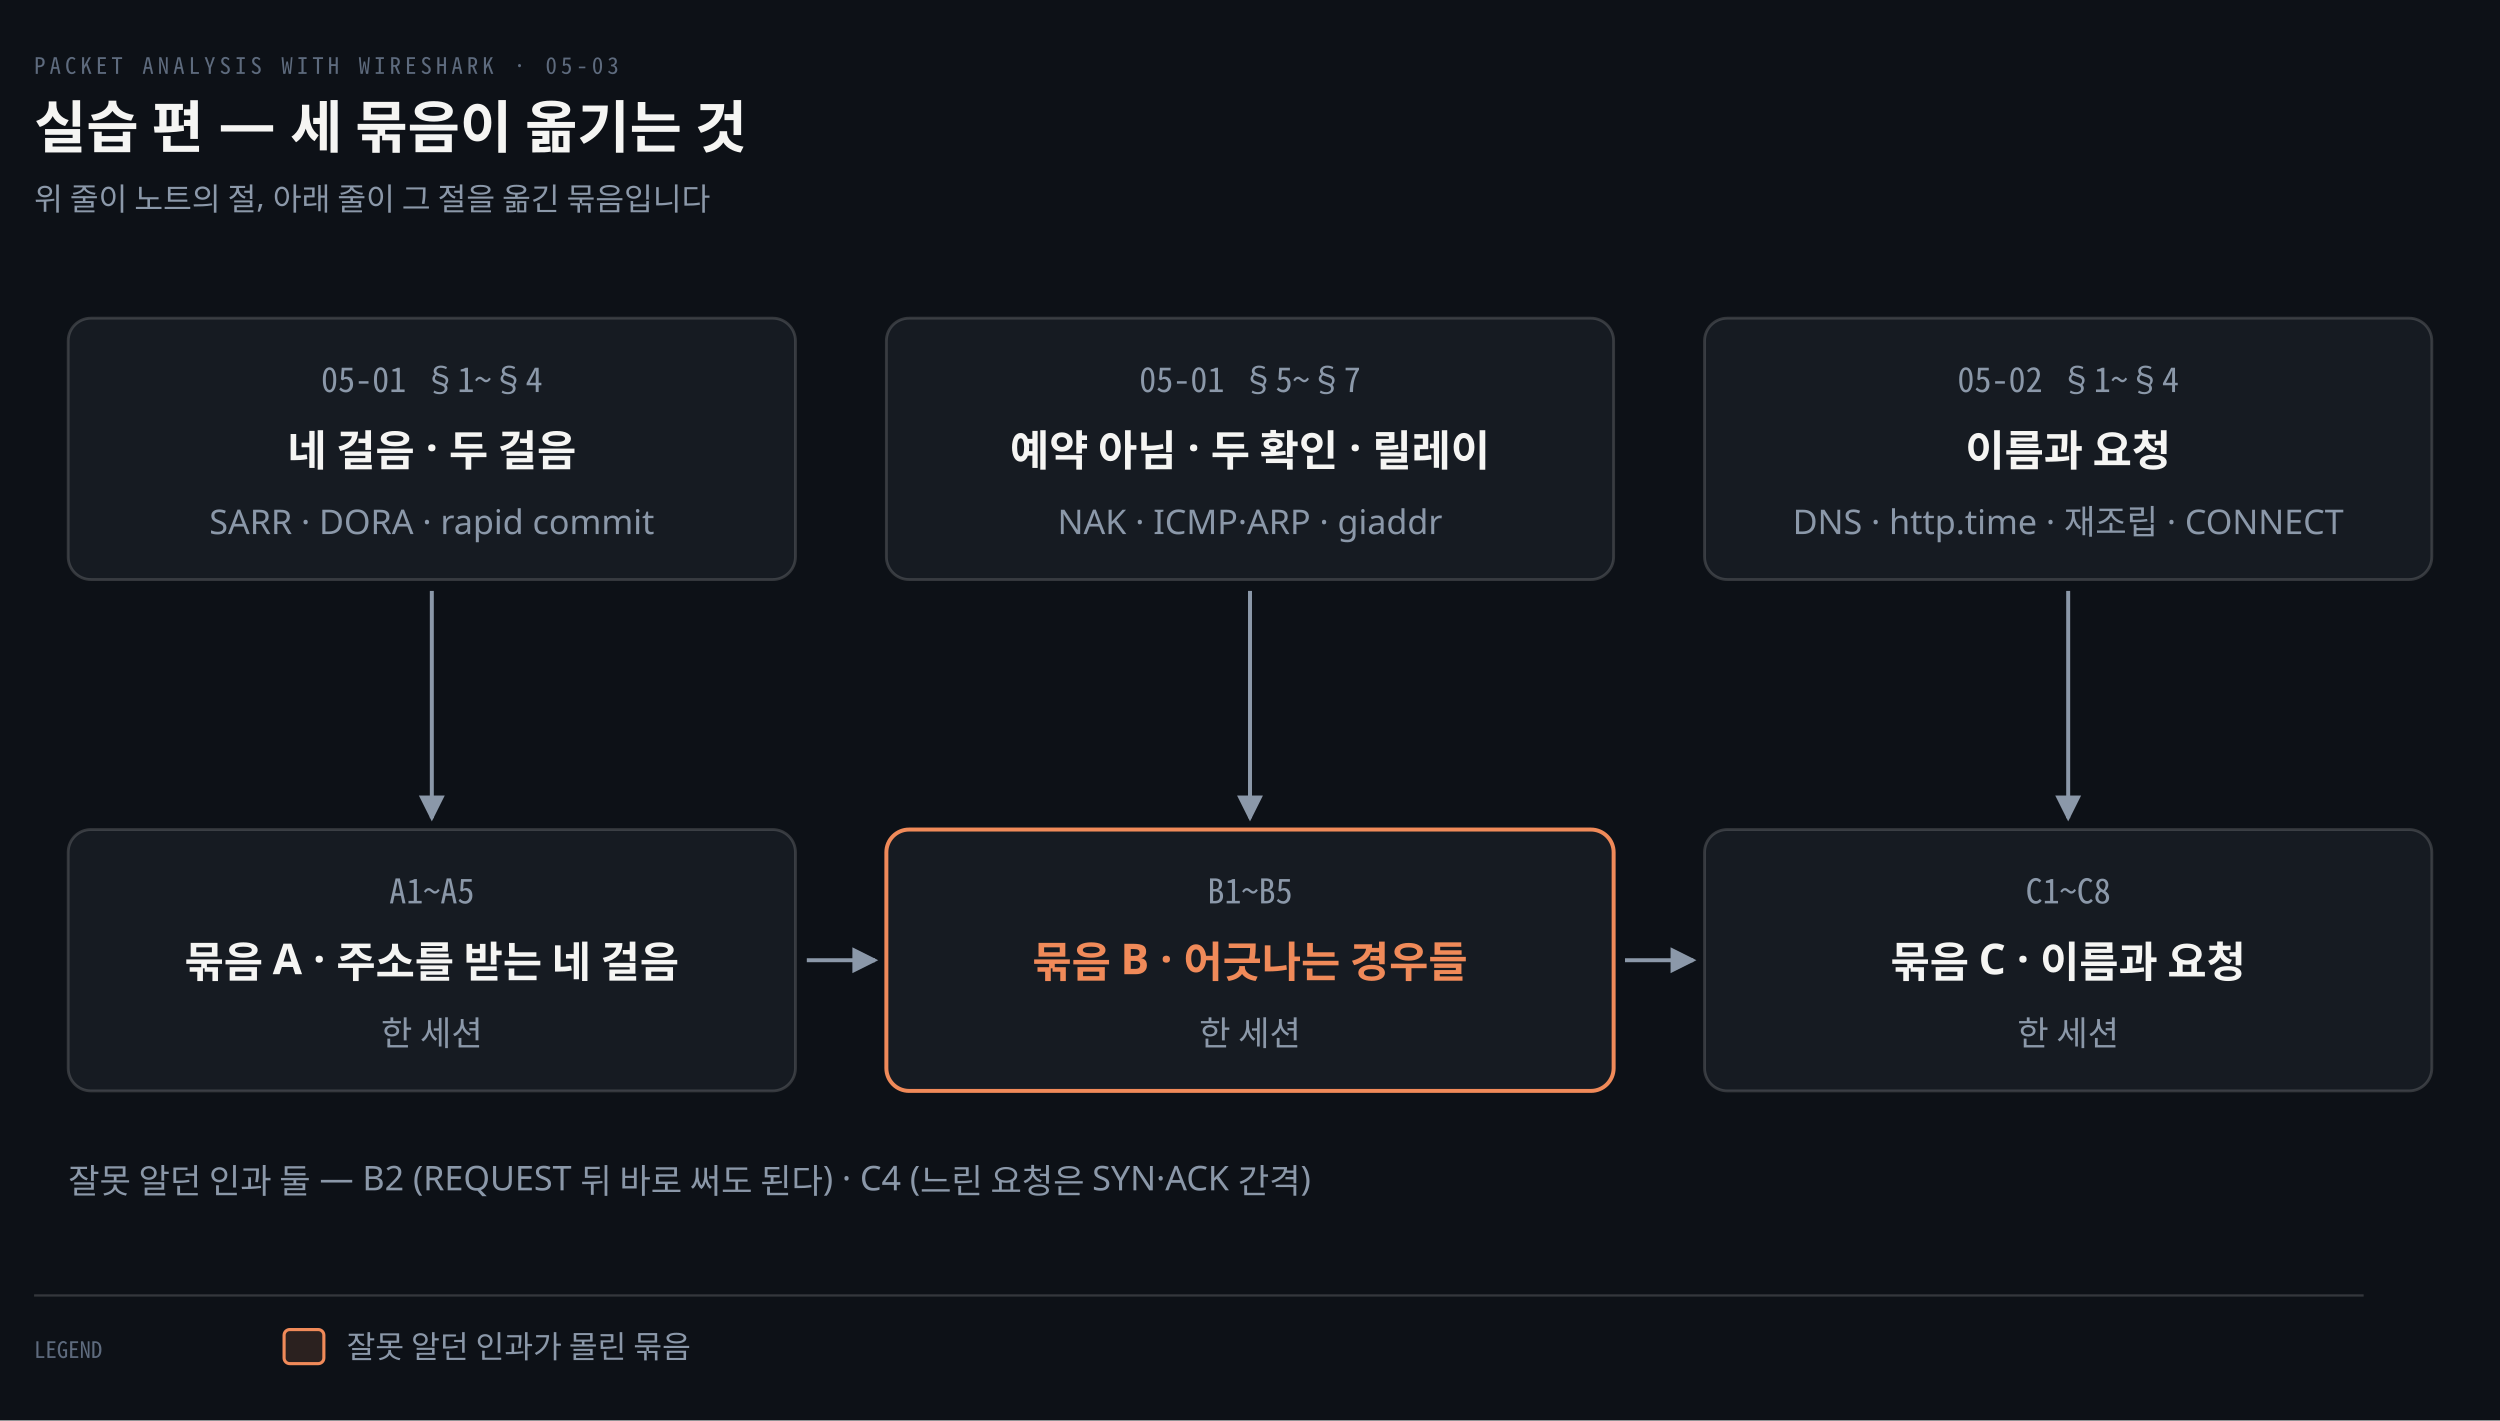
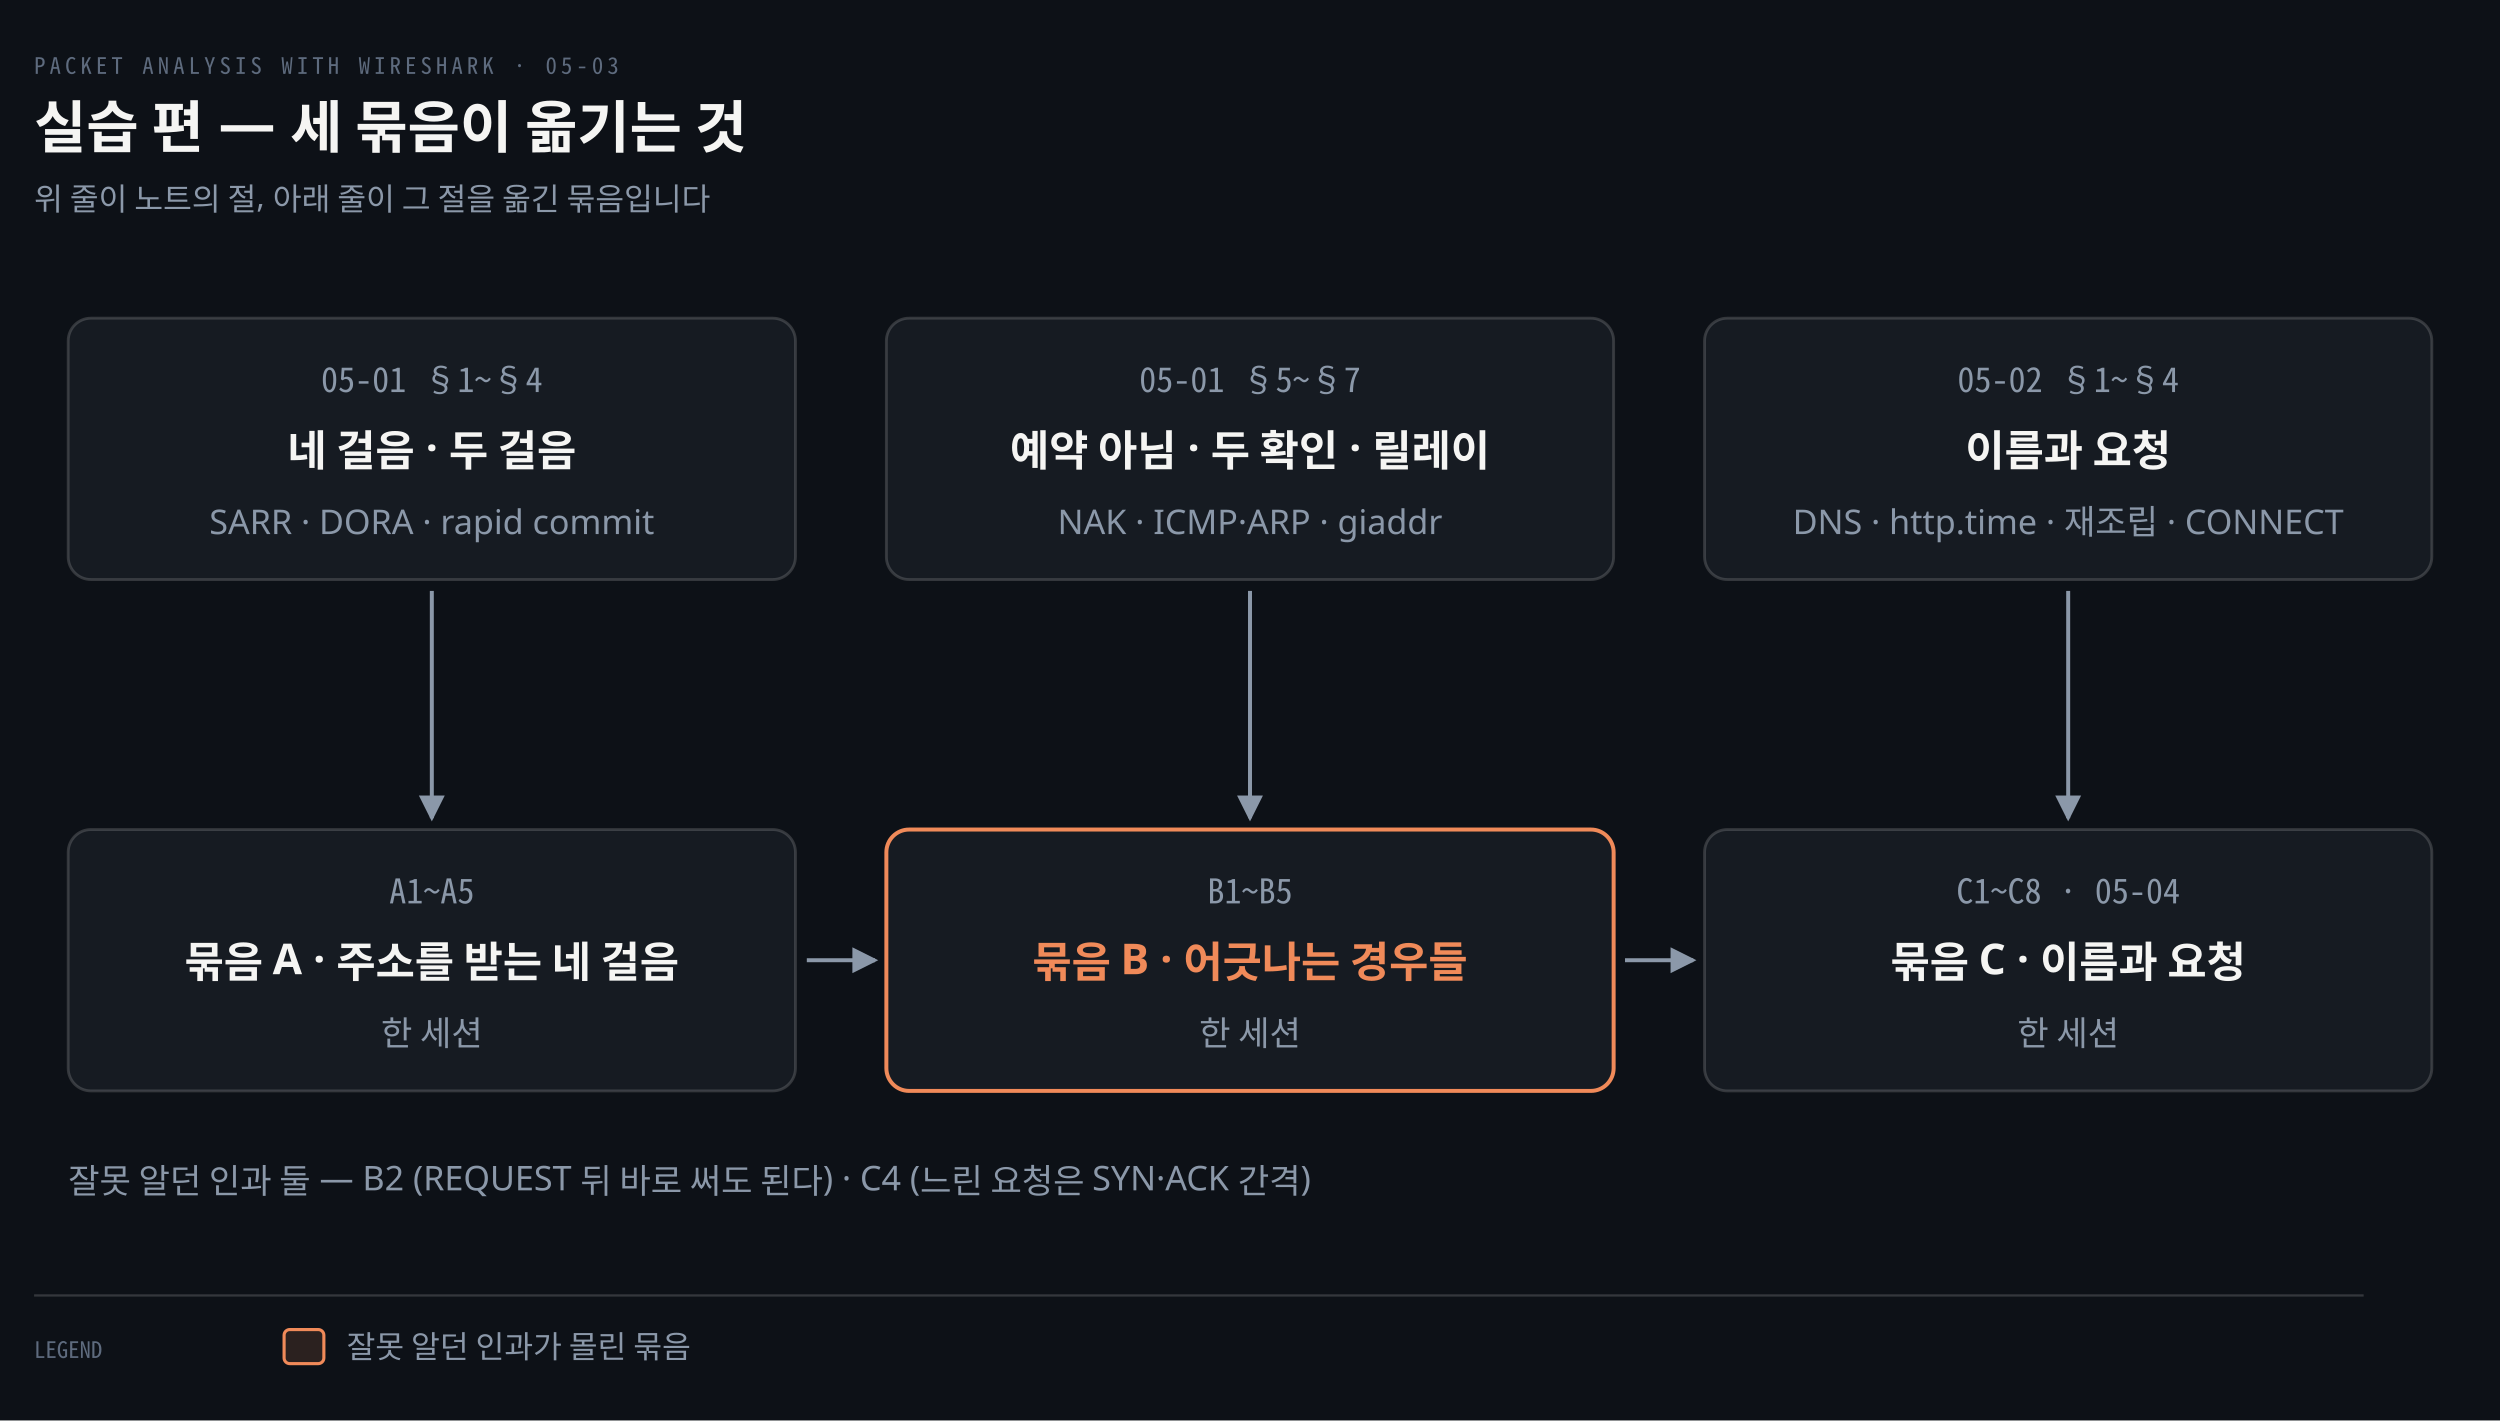
<svg xmlns="http://www.w3.org/2000/svg" viewBox="0 0 880 500" width="100%" role="img" aria-labelledby="dt dd">
  <defs>
    <marker id="ar" viewBox="0 0 8 8" refX="7" refY="4" markerWidth="6.5" markerHeight="6.5" orient="auto">
      <path d="M0 0 L8 4 L0 8 z" fill="#8B98A9" />
    </marker>
    <marker id="ok" viewBox="0 0 8 8" refX="7" refY="4" markerWidth="6.5" markerHeight="6.5" orient="auto">
      <path d="M0 0 L8 4 L0 8 z" fill="#3FB98C" />
    </marker>
    <marker id="warn" viewBox="0 0 8 8" refX="7" refY="4" markerWidth="6.5" markerHeight="6.5" orient="auto">
      <path d="M0 0 L8 4 L0 8 z" fill="#E3B341" />
    </marker>
    <marker id="bad" viewBox="0 0 8 8" refX="7" refY="4" markerWidth="6.5" markerHeight="6.5" orient="auto">
      <path d="M0 0 L8 4 L0 8 z" fill="#F0616D" />
    </marker>
    <marker id="info" viewBox="0 0 8 8" refX="7" refY="4" markerWidth="6.5" markerHeight="6.5" orient="auto">
      <path d="M0 0 L8 4 L0 8 z" fill="#6A95D8" />
    </marker>
    <marker id="acc" viewBox="0 0 8 8" refX="7" refY="4" markerWidth="6.5" markerHeight="6.5" orient="auto">
      <path d="M0 0 L8 4 L0 8 z" fill="#F08A59" />
    </marker>
    <marker id="soft" viewBox="0 0 8 8" refX="7" refY="4" markerWidth="6.5" markerHeight="6.5" orient="auto">
      <path d="M0 0 L8 4 L0 8 z" fill="#5E6B7E" />
    </marker>
  </defs>
  <rect width="880" height="500" fill="#0D1117" />
  <text x="12" y="26" font-family="'Geist Mono','Noto Sans Mono CJK KR',monospace" font-size="8" letter-spacing="0.18em" fill="#5E6B7E">PACKET ANALYSIS WITH WIRESHARK · 05-03</text>
  <text x="12" y="52" font-family="'Geist','Apple SD Gothic Neo','Noto Sans KR','Malgun Gothic',sans-serif" font-size="20" font-weight="600" fill="#F5F5F3">실습 편 — 세 묶음이 옮기는 것</text>
  <text x="12" y="74" font-family="'Geist','Apple SD Gothic Neo','Noto Sans KR','Malgun Gothic',sans-serif" font-size="11" fill="#8B98A9">위 줄이 노트의 절, 아래 줄이 그 절을 옮긴 묶음입니다</text>
  <rect x="24" y="112" width="256" height="92" rx="8" fill="#161B22" stroke="rgba(191,192,192,0.22)" stroke-width="1" />
  <text x="152.0" y="138" text-anchor="middle" font-family="'Geist Mono','Noto Sans Mono CJK KR',monospace" font-size="12" font-weight="400" fill="#8B98A9">05-01 §1~§4</text>
  <text x="152.0" y="164" text-anchor="middle" font-family="'Geist','Apple SD Gothic Neo','Noto Sans KR','Malgun Gothic',sans-serif" font-size="15" font-weight="600" fill="#F5F5F3">네 걸음 · 두 걸음</text>
  <text x="152.0" y="188" text-anchor="middle" font-family="'Geist','Apple SD Gothic Neo','Noto Sans KR','Malgun Gothic',sans-serif" font-size="12" font-weight="400" fill="#8B98A9">SARR · DORA · rapid commit</text>
  <rect x="24" y="292" width="256" height="92" rx="8" fill="#161B22" stroke="rgba(191,192,192,0.22)" stroke-width="1" />
  <text x="152.0" y="318" text-anchor="middle" font-family="'Geist Mono','Noto Sans Mono CJK KR',monospace" font-size="12" font-weight="400" fill="#8B98A9">A1~A5</text>
  <text x="152.0" y="344" text-anchor="middle" font-family="'Geist','Apple SD Gothic Neo','Noto Sans KR','Malgun Gothic',sans-serif" font-size="15" font-weight="600" fill="#F5F5F3">묶음 A · 주소를 받는 네 걸음</text>
  <text x="152.0" y="368" text-anchor="middle" font-family="'Geist','Apple SD Gothic Neo','Noto Sans KR','Malgun Gothic',sans-serif" font-size="12" font-weight="400" fill="#8B98A9">한 세션</text>
  <path d="M 152.0 208 L 152.0 288" fill="none" stroke="#8B98A9" stroke-width="1.4" marker-end="url(#ar)" />
  <path d="M 284 338.0 L 308 338.0" fill="none" stroke="#8B98A9" stroke-width="1.4" marker-end="url(#ar)" />
  <rect x="312" y="112" width="256" height="92" rx="8" fill="#161B22" stroke="rgba(191,192,192,0.22)" stroke-width="1" />
  <text x="440.0" y="138" text-anchor="middle" font-family="'Geist Mono','Noto Sans Mono CJK KR',monospace" font-size="12" font-weight="400" fill="#8B98A9">05-01 §5~§7</text>
  <text x="440.0" y="164" text-anchor="middle" font-family="'Geist','Apple SD Gothic Neo','Noto Sans KR','Malgun Gothic',sans-serif" font-size="15" font-weight="600" fill="#F5F5F3">예약 아님 · 두 확인 · 릴레이</text>
  <text x="440.0" y="188" text-anchor="middle" font-family="'Geist','Apple SD Gothic Neo','Noto Sans KR','Malgun Gothic',sans-serif" font-size="12" font-weight="400" fill="#8B98A9">NAK · ICMP·ARP · giaddr</text>
  <rect x="312" y="292" width="256" height="92" rx="8" fill="#161B22" stroke="#F08A59" stroke-width="1.4" />
  <text x="440.0" y="318" text-anchor="middle" font-family="'Geist Mono','Noto Sans Mono CJK KR',monospace" font-size="12" font-weight="400" fill="#8B98A9">B1~B5</text>
  <text x="440.0" y="344" text-anchor="middle" font-family="'Geist','Apple SD Gothic Neo','Noto Sans KR','Malgun Gothic',sans-serif" font-size="15" font-weight="600" fill="#F08A59">묶음 B · 어긋나는 경우들</text>
  <text x="440.0" y="368" text-anchor="middle" font-family="'Geist','Apple SD Gothic Neo','Noto Sans KR','Malgun Gothic',sans-serif" font-size="12" font-weight="400" fill="#8B98A9">한 세션</text>
  <path d="M 440.0 208 L 440.0 288" fill="none" stroke="#8B98A9" stroke-width="1.4" marker-end="url(#ar)" />
  <path d="M 572 338.0 L 596 338.0" fill="none" stroke="#8B98A9" stroke-width="1.4" marker-end="url(#ar)" />
  <rect x="600" y="112" width="256" height="92" rx="8" fill="#161B22" stroke="rgba(191,192,192,0.22)" stroke-width="1" />
  <text x="728.0" y="138" text-anchor="middle" font-family="'Geist Mono','Noto Sans Mono CJK KR',monospace" font-size="12" font-weight="400" fill="#8B98A9">05-02 §1~§4</text>
  <text x="728.0" y="164" text-anchor="middle" font-family="'Geist','Apple SD Gothic Neo','Noto Sans KR','Malgun Gothic',sans-serif" font-size="15" font-weight="600" fill="#F5F5F3">이름과 요청</text>
  <text x="728.0" y="188" text-anchor="middle" font-family="'Geist','Apple SD Gothic Neo','Noto Sans KR','Malgun Gothic',sans-serif" font-size="12" font-weight="400" fill="#8B98A9">DNS · http.time · 재조립 · CONNECT</text>
  <rect x="600" y="292" width="256" height="92" rx="8" fill="#161B22" stroke="rgba(191,192,192,0.22)" stroke-width="1" />
-   <text x="728.0" y="318" text-anchor="middle" font-family="'Geist Mono','Noto Sans Mono CJK KR',monospace" font-size="12" font-weight="400" fill="#8B98A9">C1~C8</text>
+   <text x="728.0" y="318" text-anchor="middle" font-family="'Geist Mono','Noto Sans Mono CJK KR',monospace" font-size="12" font-weight="400" fill="#8B98A9">C1~C8 · 05-04</text>
  <text x="728.0" y="344" text-anchor="middle" font-family="'Geist','Apple SD Gothic Neo','Noto Sans KR','Malgun Gothic',sans-serif" font-size="15" font-weight="600" fill="#F5F5F3">묶음 C · 이름과 요청</text>
  <text x="728.0" y="368" text-anchor="middle" font-family="'Geist','Apple SD Gothic Neo','Noto Sans KR','Malgun Gothic',sans-serif" font-size="12" font-weight="400" fill="#8B98A9">한 세션</text>
  <path d="M 728.0 208 L 728.0 288" fill="none" stroke="#8B98A9" stroke-width="1.4" marker-end="url(#ar)" />
  <text x="24" y="420" text-anchor="start" font-family="'Geist','Apple SD Gothic Neo','Noto Sans KR','Malgun Gothic',sans-serif" font-size="12" font-weight="400" fill="#8B98A9">잘못 알던 인과 둘 — B2 (REQUEST 뒤 바로 써도 된다) · C4 (느린 요청은 SYN·ACK 간격)</text>
  <line x1="12" y1="456" x2="832" y2="456" stroke="rgba(191,192,192,0.22)" stroke-width="0.8" />
  <text x="12" y="478" text-anchor="start" font-family="'Geist Mono','Noto Sans Mono CJK KR',monospace" font-size="8" font-weight="400" fill="#5E6B7E">LEGEND</text>
  <rect x="100" y="468" width="14" height="12" rx="2" fill="#F08A5922" stroke="#F08A59" stroke-width="1.1" />
  <text x="122" y="478" text-anchor="start" font-family="'Geist','Apple SD Gothic Neo','Noto Sans KR','Malgun Gothic',sans-serif" font-size="11" font-weight="400" fill="#8B98A9">잘못 알던 인과가 몰린 묶음</text>
</svg>
